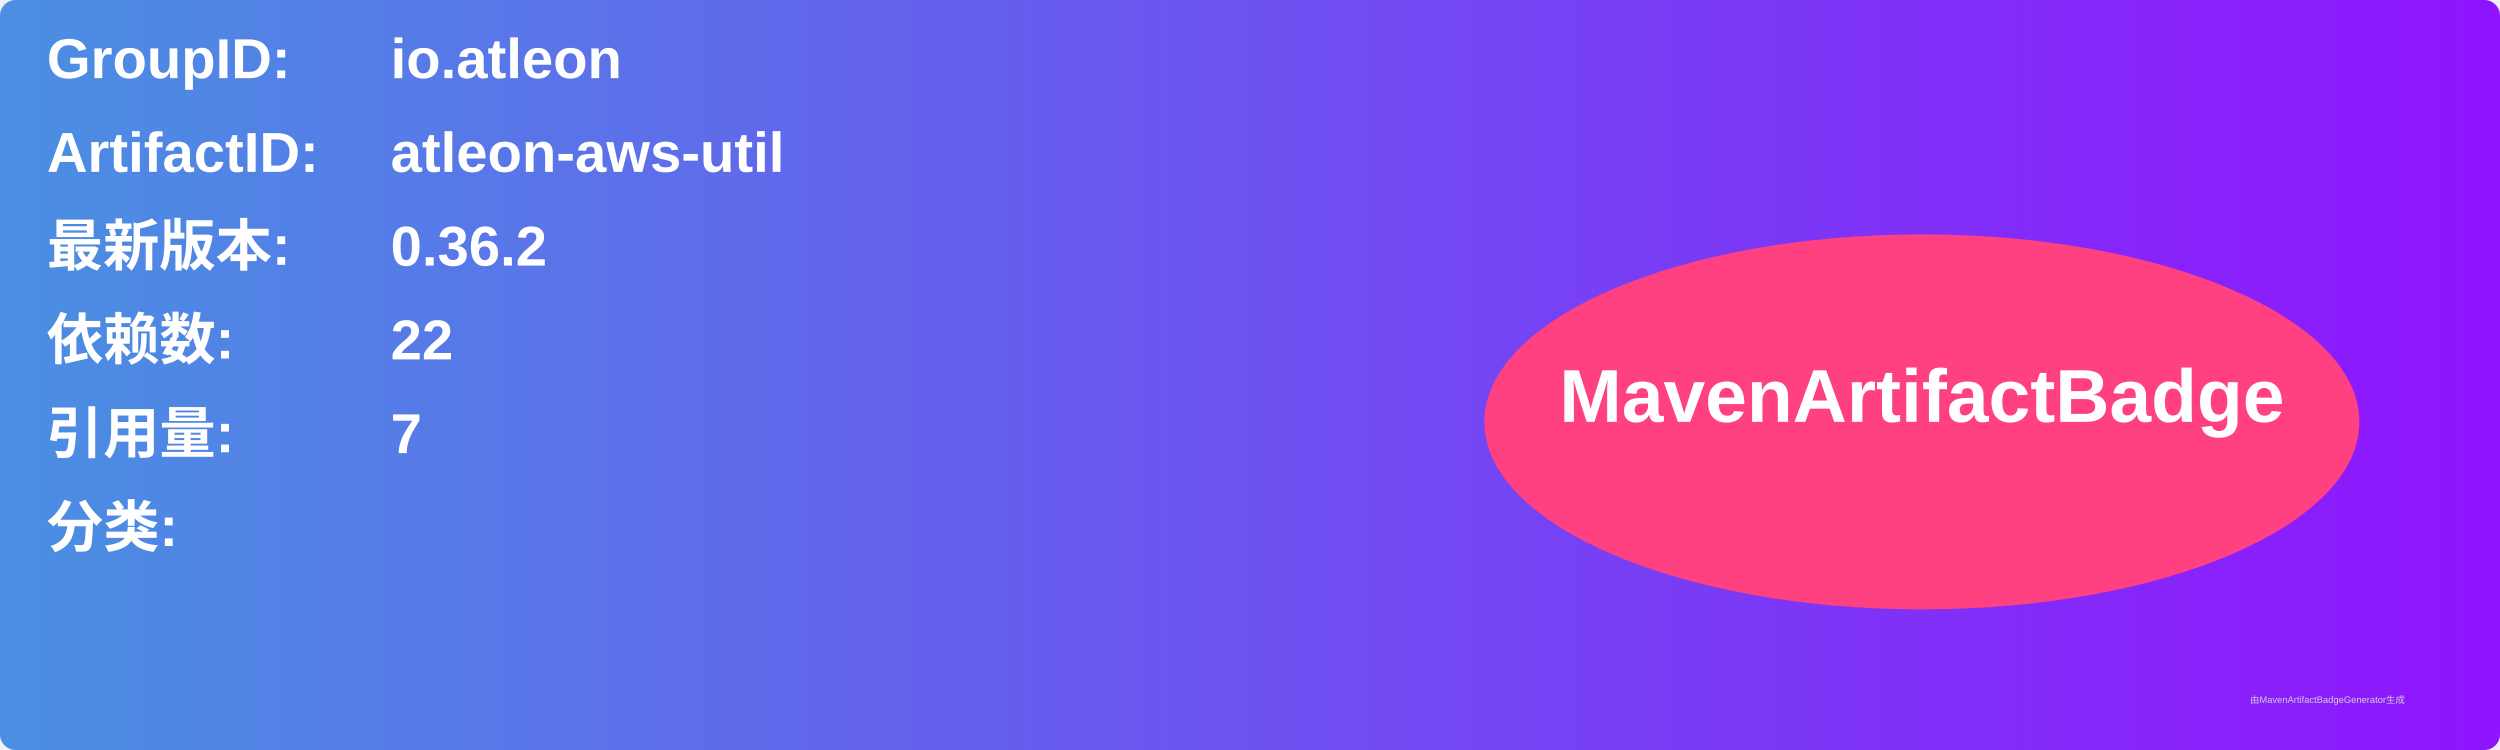
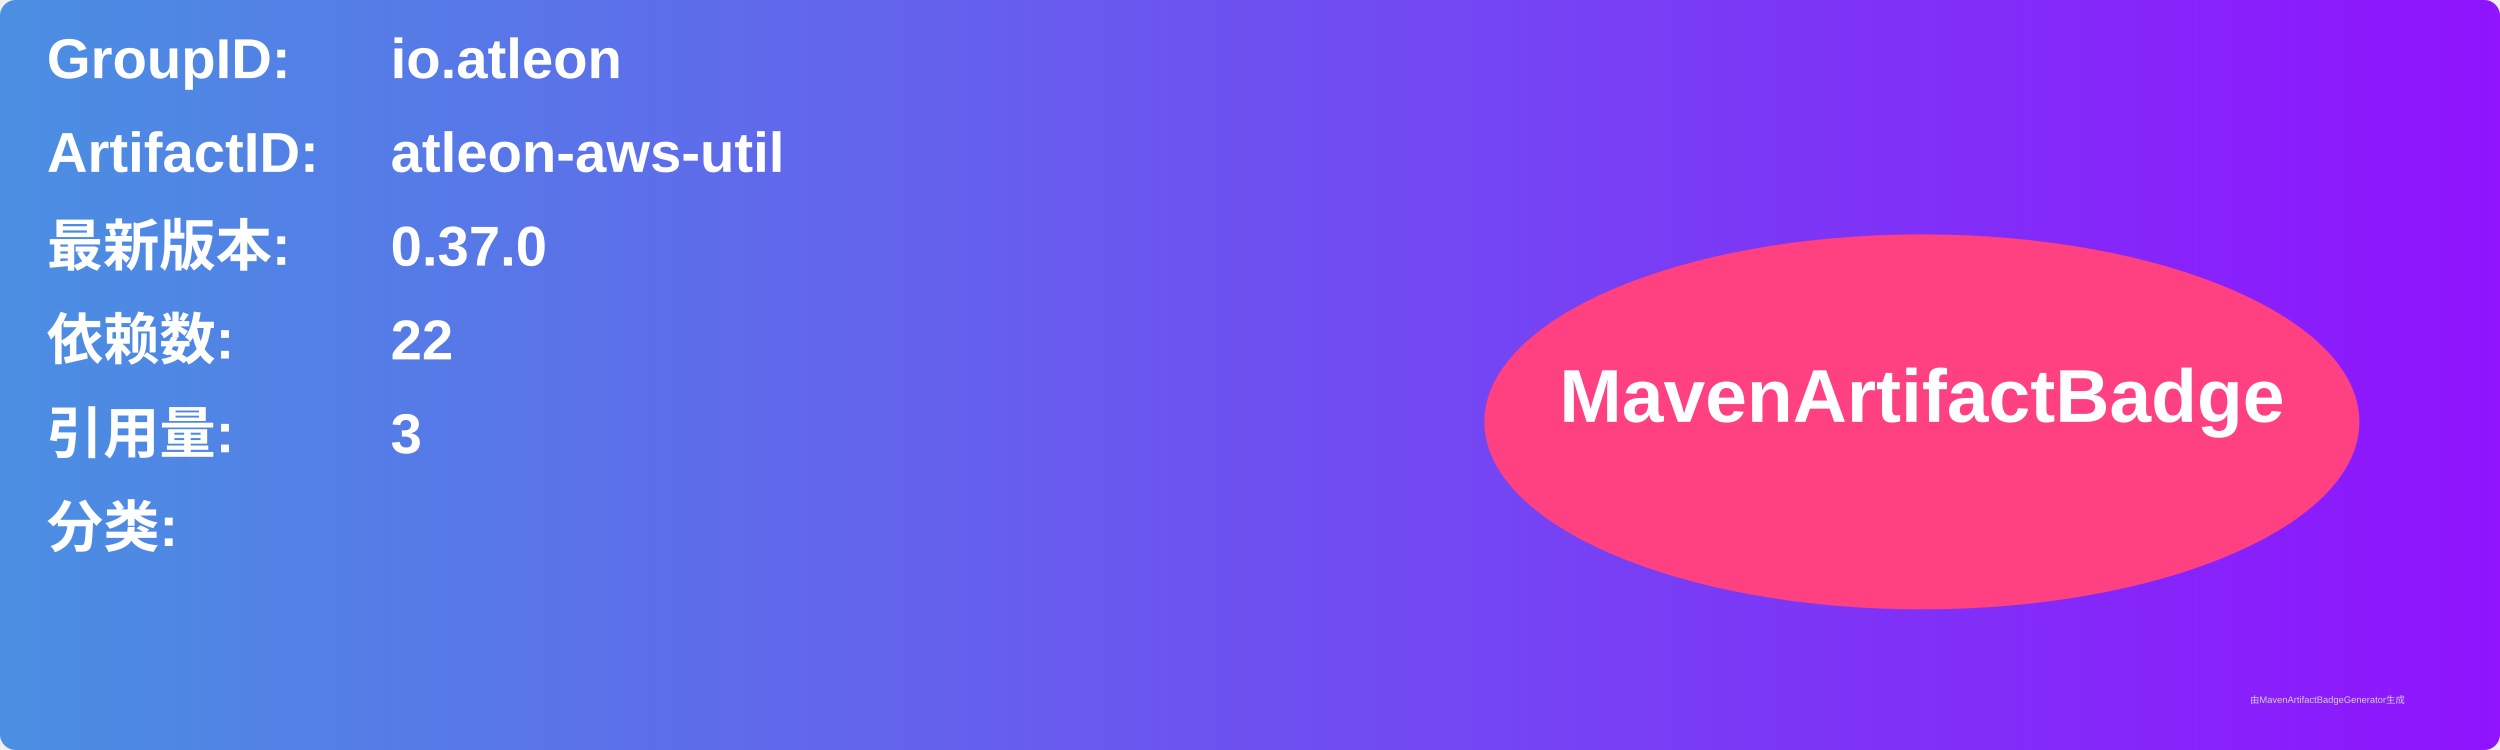
<svg xmlns="http://www.w3.org/2000/svg" width="800" height="240" viewBox="0 0 800 240">
  <linearGradient id="grad" x1="0%" y1="0%" x2="100%" y2="0%">
    <stop offset="0%" stop-color="#4a90e2" />
    <stop offset="100%" stop-color="#9013fe" />
  </linearGradient>
  <rect width="100%" height="100%" rx="5" ry="5" fill="url(#grad)" />
  <g transform="translate(15, 15)">
    <text x="0" y="10" font-family="Arial" font-size="18" fill="white" font-weight="bold" width="260">GroupID:</text>
    <text x="110" y="10" font-family="Arial" font-size="18" fill="white" font-weight="bold" width="460">io.atleon</text>
    <text x="0" y="40" font-family="Arial" font-size="18" fill="white" font-weight="bold" width="260">ArtifactID:</text>
    <text x="110" y="40" font-family="Arial" font-size="18" fill="white" font-weight="bold" width="460">atleon-aws-util</text>
    <text x="0" y="70" font-family="Arial" font-size="18" fill="white" font-weight="bold">最新版本:</text>
    <text x="110" y="70" font-family="Arial" font-size="18" fill="white" font-weight="bold">
-       <tspan font-weight="bold">0.36.2</tspan>
+       <tspan font-weight="bold">0.37.0</tspan>
    </text>
    <text x="0" y="100" font-family="Arial" font-size="18" fill="white" font-weight="bold">依赖数: </text>
    <text x="110" y="100" font-family="Arial" font-size="18" fill="white">
      <tspan font-weight="bold">22</tspan>
    </text>
    <text x="0" y="130" font-family="Arial" font-size="18" fill="white" font-weight="bold">引用量: </text>
    <text x="110" y="130" font-family="Arial" font-size="18" fill="white">
-       <tspan font-weight="bold">7</tspan>
+       <tspan font-weight="bold">3</tspan>
    </text>
    <text x="0" y="160" font-family="Arial" font-size="18" fill="white" font-weight="bold">分类:</text>
    <text x="10" y="190" font-family="Arial" font-size="10" fill="white">
      <tspan font-weight="bold" />
    </text>
    <ellipse cx="600" cy="120" rx="140" ry="60" fill="#ff4081" />
    <text x="600" y="120" text-anchor="middle" font-family="Arial" font-size="24" fill="white" font-weight="bold">MavenArtifactBadge</text>
  </g>
  <text x="720" y="225" font-family="Arial" font-size="3" fill="#d0d0d0">由MavenArtifactBadgeGenerator生成</text>
</svg>
